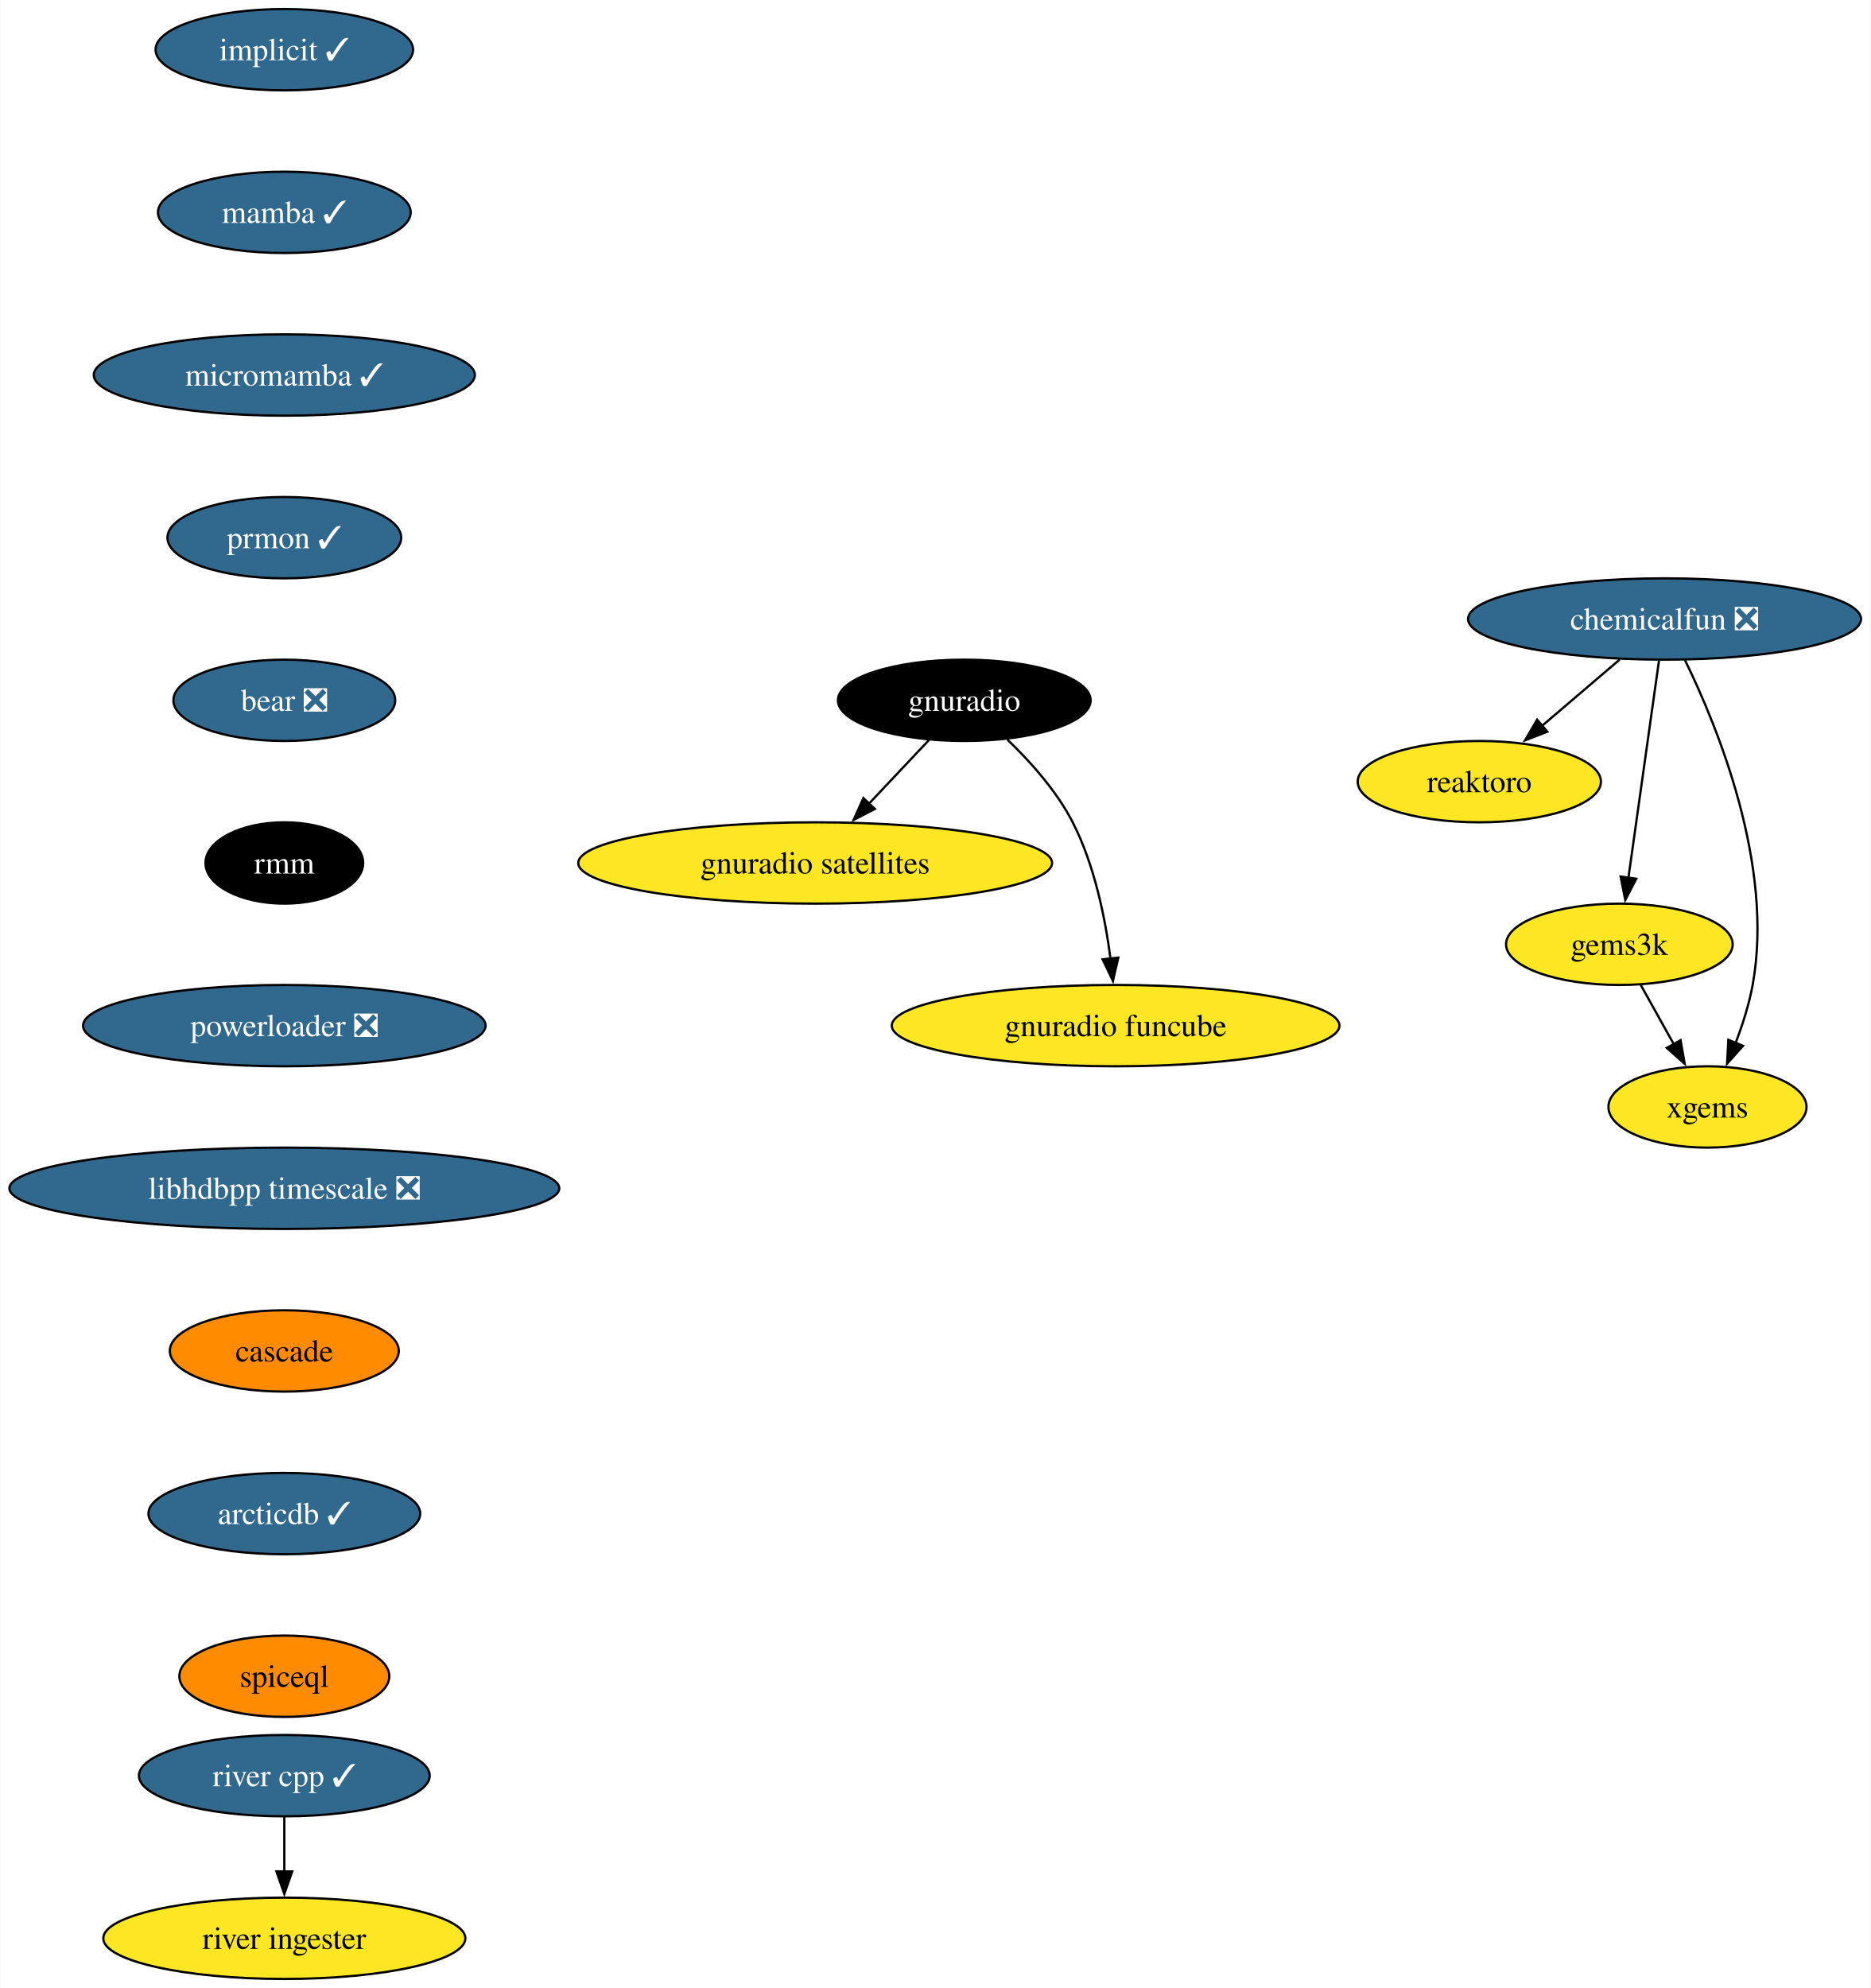
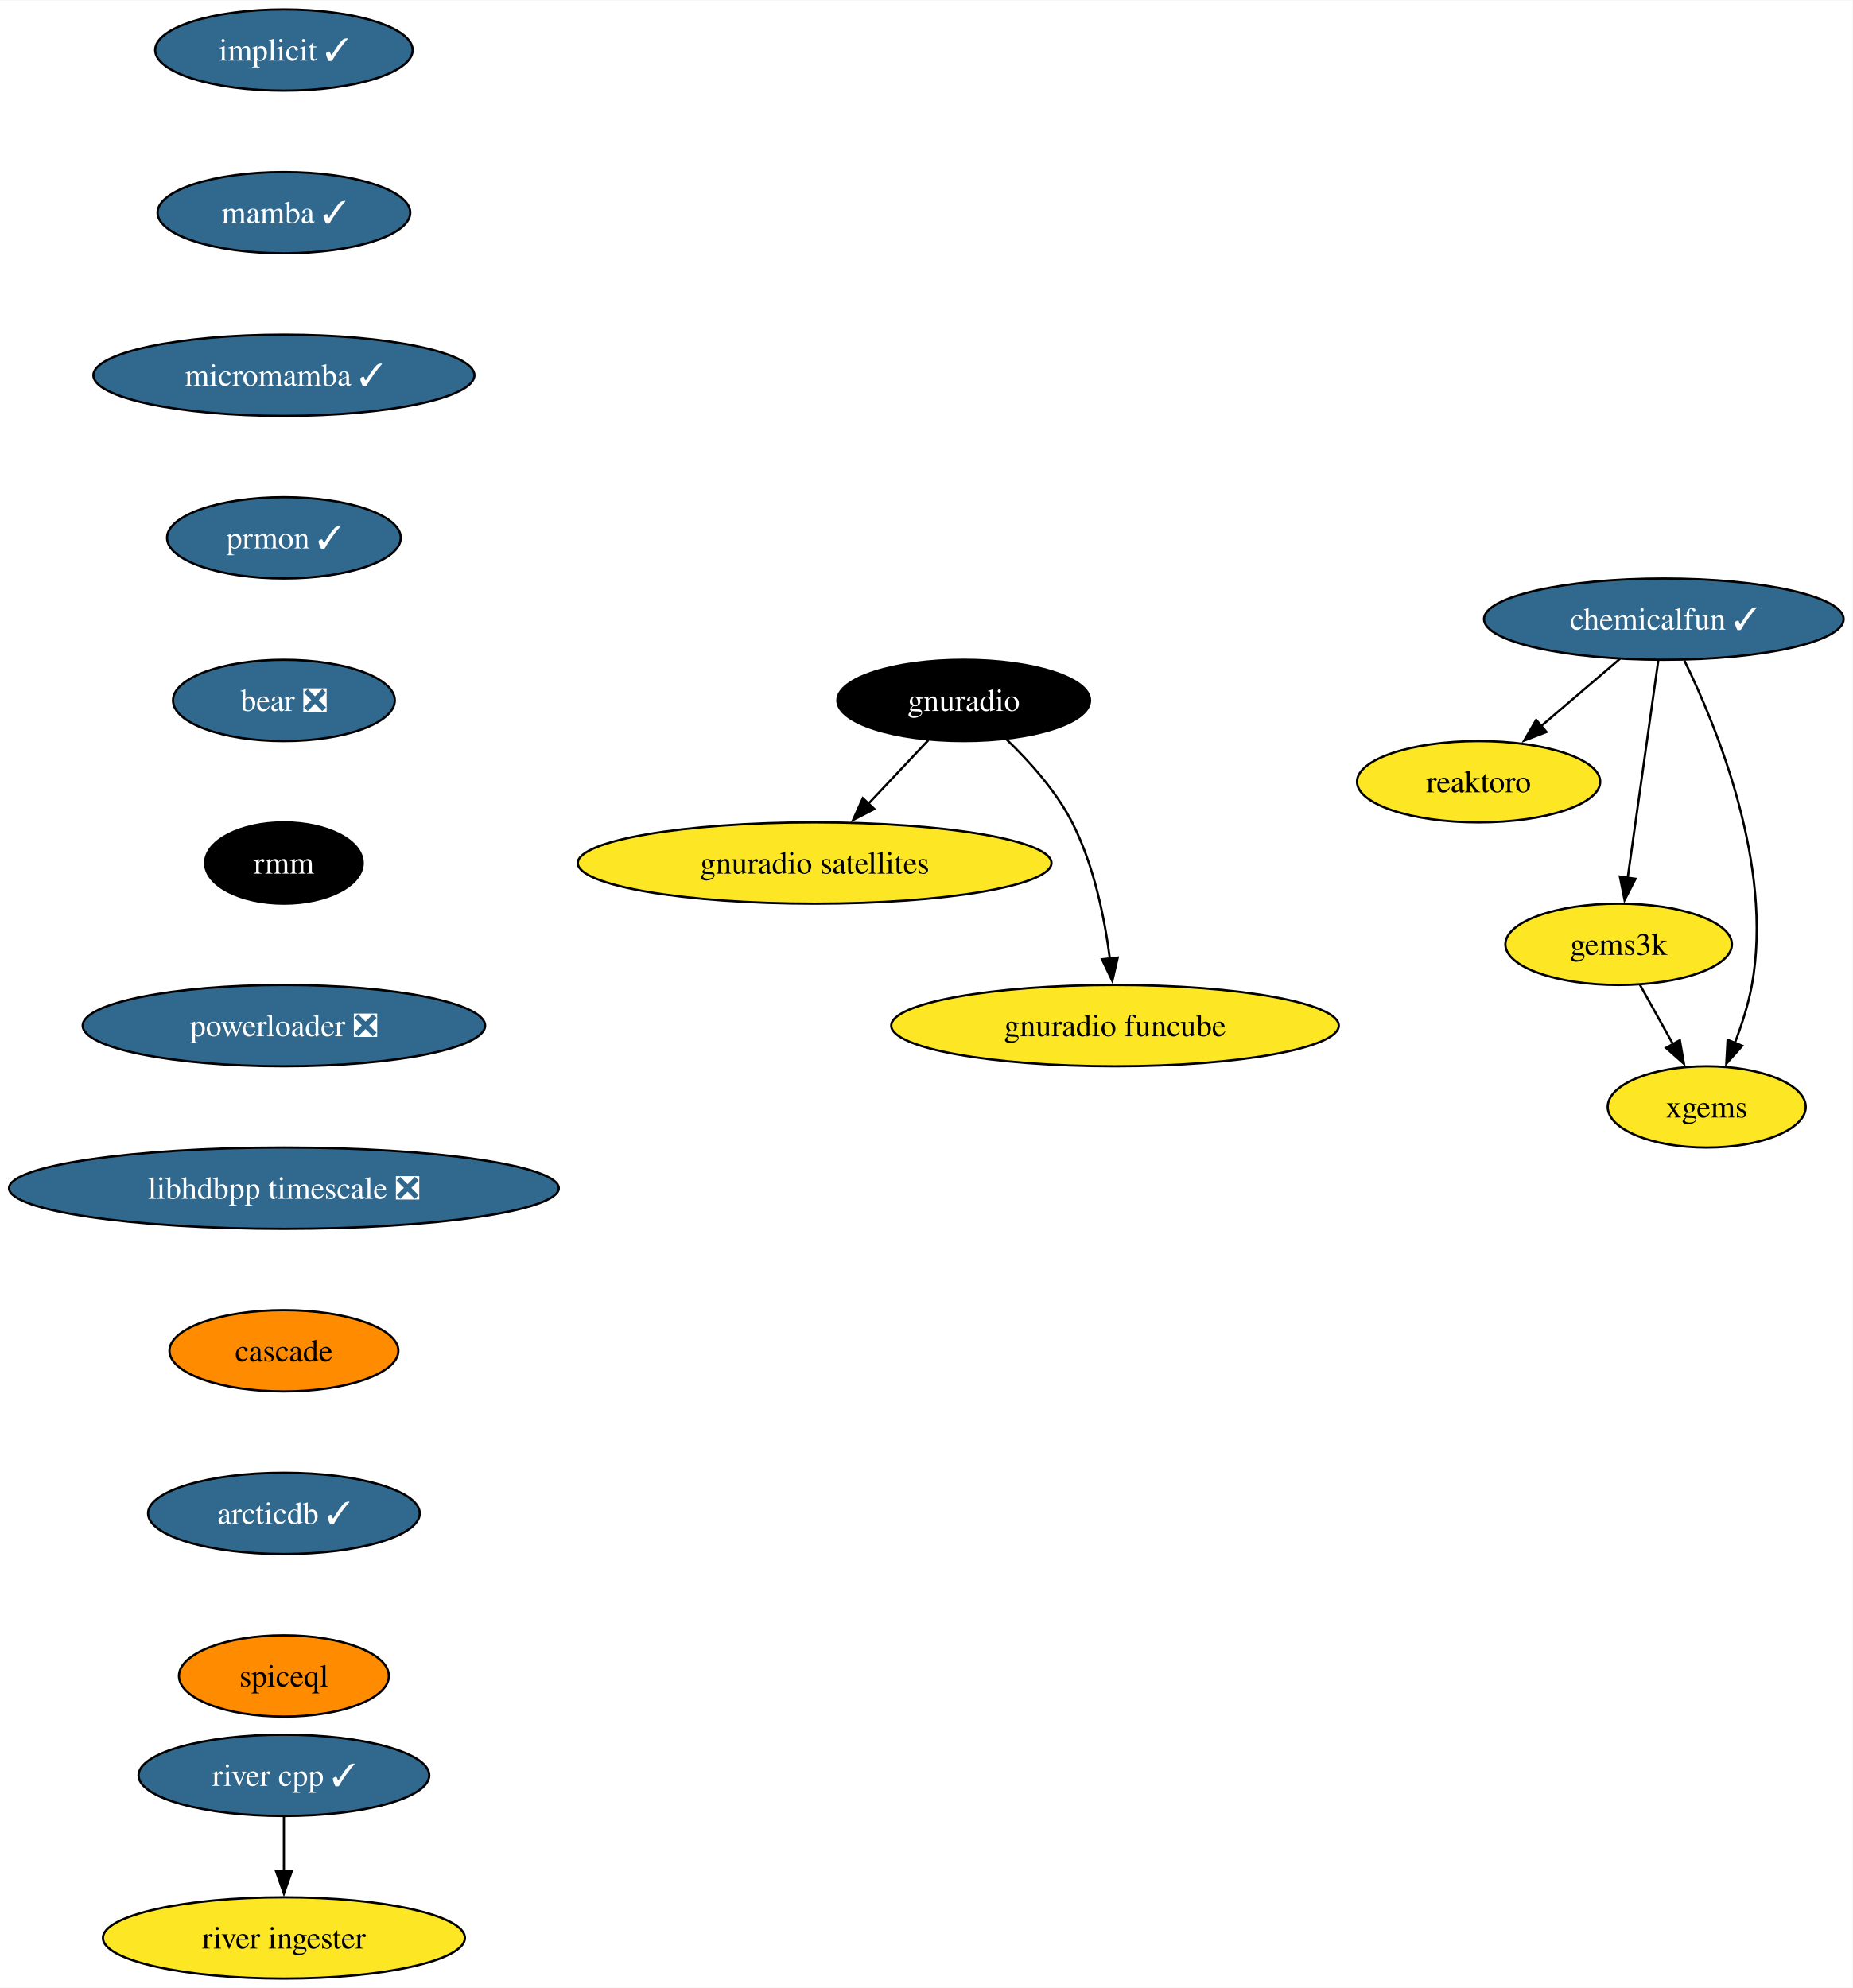
- <svg xmlns="http://www.w3.org/2000/svg" xmlns:xlink="http://www.w3.org/1999/xlink" width="828pt" height="880pt" viewBox="0.00 0.00 827.69 880.00">
+ <svg xmlns="http://www.w3.org/2000/svg" xmlns:xlink="http://www.w3.org/1999/xlink" width="820pt" height="880pt" viewBox="0.00 0.00 820.32 880.00">
  <g id="graph0" class="graph" transform="scale(1 1) rotate(0) translate(4 876)">
-     <polygon fill="white" stroke="none" points="-4,4 -4,-876 823.69,-876 823.69,4 -4,4" />
+     <polygon fill="white" stroke="none" points="-4,4 -4,-876 816.32,-876 816.32,4 -4,4" />
    <g id="node1" class="node">
      <g id="a_node1">
        <a xlink:href="https://github.com/conda-forge/implicit-feedstock/pull/100" xlink:title="implicit ✓">
          <ellipse fill="#31688e" stroke="black" cx="121.71" cy="-854" rx="57" ry="18" />
          <text text-anchor="middle" x="121.71" y="-849.33" font-family="Times,serif" font-size="14.00" fill="white">implicit ✓</text>
        </a>
      </g>
    </g>
    <g id="node2" class="node">
      <g id="a_node2">
        <a xlink:href="https://github.com/conda-forge/mamba-feedstock/pull/222" xlink:title="mamba ✓">
          <ellipse fill="#31688e" stroke="black" cx="121.71" cy="-782" rx="55.94" ry="18" />
          <text text-anchor="middle" x="121.71" y="-777.33" font-family="Times,serif" font-size="14.00" fill="white">mamba ✓</text>
        </a>
      </g>
    </g>
    <g id="node4" class="node">
      <g id="a_node4">
        <a xlink:href="https://github.com/conda-forge/micromamba-feedstock/pull/175" xlink:title="micromamba ✓">
          <ellipse fill="#31688e" stroke="black" cx="121.71" cy="-710" rx="84.35" ry="18" />
          <text text-anchor="middle" x="121.71" y="-705.33" font-family="Times,serif" font-size="14.00" fill="white">micromamba ✓</text>
        </a>
      </g>
    </g>
    <g id="node3" class="node">
      <g id="a_node3">
        <a xlink:href="https://github.com/conda-forge/reaktoro-feedstock" xlink:title="reaktoro">
          <ellipse fill="#fde725" stroke="black" cx="650.71" cy="-530" rx="53.84" ry="18" />
          <text text-anchor="middle" x="650.71" y="-525.33" font-family="Times,serif" font-size="14.00">reaktoro</text>
        </a>
      </g>
    </g>
    <g id="node10" class="node">
      <g id="a_node10">
        <a xlink:href="https://github.com/conda-forge/prmon-feedstock/pull/15" xlink:title="prmon ✓">
          <ellipse fill="#31688e" stroke="black" cx="121.71" cy="-638" rx="51.74" ry="18" />
          <text text-anchor="middle" x="121.71" y="-633.33" font-family="Times,serif" font-size="14.00" fill="white">prmon ✓</text>
        </a>
      </g>
    </g>
    <g id="node5" class="node">
      <g id="a_node5">
        <a xlink:href="https://github.com/conda-forge/gnuradio-feedstock" xlink:title="gnuradio">
          <ellipse fill="#000000" stroke="black" cx="422.71" cy="-566" rx="55.94" ry="18" />
          <text text-anchor="middle" x="422.71" y="-561.33" font-family="Times,serif" font-size="14.00" fill="white">gnuradio</text>
        </a>
      </g>
    </g>
    <g id="node6" class="node">
      <g id="a_node6">
        <a xlink:href="https://github.com/conda-forge/gnuradio-satellites-feedstock" xlink:title="gnuradio satellites">
          <ellipse fill="#fde725" stroke="black" cx="356.71" cy="-494" rx="104.87" ry="18" />
          <text text-anchor="middle" x="356.71" y="-489.32" font-family="Times,serif" font-size="14.00">gnuradio satellites</text>
        </a>
      </g>
    </g>
    <g id="edge3" class="edge">
      <path fill="none" stroke="black" d="M407.07,-548.41C399.13,-539.99 389.32,-529.58 380.47,-520.2" />
      <polygon fill="black" stroke="black" points="383.14,-517.93 373.73,-513.06 378.05,-522.73 383.14,-517.93" />
    </g>
    <g id="node7" class="node">
      <g id="a_node7">
        <a xlink:href="https://github.com/conda-forge/gnuradio-funcube-feedstock" xlink:title="gnuradio funcube">
          <ellipse fill="#fde725" stroke="black" cx="489.71" cy="-422" rx="99.08" ry="18" />
          <text text-anchor="middle" x="489.71" y="-417.32" font-family="Times,serif" font-size="14.00">gnuradio funcube</text>
        </a>
      </g>
    </g>
    <g id="edge4" class="edge">
      <path fill="none" stroke="black" d="M441.76,-548.65C451.84,-538.98 463.58,-525.92 470.71,-512 480.35,-493.17 485.1,-469.69 487.44,-451.58" />
      <polygon fill="black" stroke="black" points="490.9,-452.11 488.52,-441.79 483.95,-451.35 490.9,-452.11" />
    </g>
    <g id="node8" class="node">
      <g id="a_node8">
        <a xlink:href="https://github.com/conda-forge/gems3k-feedstock" xlink:title="gems3k">
          <ellipse fill="#fde725" stroke="black" cx="712.71" cy="-458" rx="50.16" ry="18" />
          <text text-anchor="middle" x="712.71" y="-453.32" font-family="Times,serif" font-size="14.00">gems3k</text>
        </a>
      </g>
    </g>
    <g id="node9" class="node">
      <g id="a_node9">
        <a xlink:href="https://github.com/conda-forge/xgems-feedstock" xlink:title="xgems">
          <ellipse fill="#fde725" stroke="black" cx="751.71" cy="-386" rx="43.84" ry="18" />
          <text text-anchor="middle" x="751.71" y="-381.32" font-family="Times,serif" font-size="14.00">xgems</text>
        </a>
      </g>
    </g>
    <g id="edge5" class="edge">
      <path fill="none" stroke="black" d="M722.15,-440.05C726.55,-432.14 731.91,-422.54 736.84,-413.69" />
      <polygon fill="black" stroke="black" points="739.81,-415.55 741.62,-405.11 733.69,-412.14 739.81,-415.55" />
    </g>
    <g id="node11" class="node">
      <g id="a_node11">
        <a xlink:href="https://github.com/conda-forge/bear-feedstock/pull/47" xlink:title="bear ❎">
          <ellipse fill="#31688e" stroke="black" cx="121.71" cy="-566" rx="49.1" ry="18" />
          <text text-anchor="middle" x="121.71" y="-561.33" font-family="Times,serif" font-size="14.00" fill="white">bear ❎</text>
        </a>
      </g>
    </g>
    <g id="node12" class="node">
      <g id="a_node12">
        <a xlink:href="https://github.com/conda-forge/rmm-feedstock" xlink:title="rmm">
          <ellipse fill="#000000" stroke="black" cx="121.71" cy="-494" rx="34.9" ry="18" />
          <text text-anchor="middle" x="121.71" y="-489.32" font-family="Times,serif" font-size="14.00" fill="white">rmm</text>
        </a>
      </g>
    </g>
    <g id="node14" class="node">
      <g id="a_node14">
        <a xlink:href="https://github.com/conda-forge/powerloader-feedstock/pull/28" xlink:title="powerloader ❎">
          <ellipse fill="#31688e" stroke="black" cx="121.71" cy="-422" rx="89.09" ry="18" />
          <text text-anchor="middle" x="121.71" y="-417.32" font-family="Times,serif" font-size="14.00" fill="white">powerloader ❎</text>
        </a>
      </g>
    </g>
    <g id="node13" class="node">
      <g id="a_node13">
-         <a xlink:href="https://github.com/conda-forge/chemicalfun-feedstock/pull/17" xlink:title="chemicalfun ❎">
-           <ellipse fill="#31688e" stroke="black" cx="732.71" cy="-602" rx="86.98" ry="18" />
-           <text text-anchor="middle" x="732.71" y="-597.33" font-family="Times,serif" font-size="14.00" fill="white">chemicalfun ❎</text>
+         <a xlink:href="https://github.com/conda-forge/chemicalfun-feedstock/pull/17" xlink:title="chemicalfun ✓">
+           <ellipse fill="#31688e" stroke="black" cx="732.71" cy="-602" rx="79.62" ry="18" />
+           <text text-anchor="middle" x="732.71" y="-597.33" font-family="Times,serif" font-size="14.00" fill="white">chemicalfun ✓</text>
        </a>
      </g>
    </g>
    <g id="edge9" class="edge">
-       <path fill="none" stroke="black" d="M712.86,-584.05C702.53,-575.24 689.75,-564.33 678.46,-554.69" />
-       <polygon fill="black" stroke="black" points="680.84,-552.12 670.96,-548.29 676.29,-557.44 680.84,-552.12" />
+       <path fill="none" stroke="black" d="M713.27,-584.41C702.78,-575.45 689.66,-564.25 678.14,-554.42" />
+       <polygon fill="black" stroke="black" points="680.75,-552.04 670.87,-548.21 676.2,-557.37 680.75,-552.04" />
    </g>
    <g id="edge10" class="edge">
      <path fill="none" stroke="black" d="M730.25,-583.59C726.88,-559.61 720.75,-516.14 716.71,-487.42" />
      <polygon fill="black" stroke="black" points="720.19,-487.02 715.33,-477.61 713.26,-488 720.19,-487.02" />
    </g>
    <g id="edge11" class="edge">
      <path fill="none" stroke="black" d="M741.78,-583.75C756.1,-554.43 781.36,-492.91 771.71,-440 770.13,-431.35 767.22,-422.28 764.09,-414.14" />
      <polygon fill="black" stroke="black" points="767.43,-413.05 760.38,-405.14 760.96,-415.72 767.43,-413.05" />
    </g>
    <g id="node17" class="node">
      <g id="a_node17">
        <a xlink:href="https://github.com/conda-forge/libhdbpp-timescale-feedstock/pull/8" xlink:title="libhdbpp timescale ❎">
          <ellipse fill="#31688e" stroke="black" cx="121.71" cy="-350" rx="121.71" ry="18" />
          <text text-anchor="middle" x="121.71" y="-345.32" font-family="Times,serif" font-size="14.00" fill="white">libhdbpp timescale ❎</text>
        </a>
      </g>
    </g>
    <g id="node15" class="node">
      <g id="a_node15">
        <a xlink:href="https://github.com/conda-forge/river-cpp-feedstock/pull/25" xlink:title="river cpp ✓">
          <ellipse fill="#31688e" stroke="black" cx="121.71" cy="-90" rx="64.36" ry="18" />
          <text text-anchor="middle" x="121.71" y="-85.33" font-family="Times,serif" font-size="14.00" fill="white">river cpp ✓</text>
        </a>
      </g>
    </g>
    <g id="node16" class="node">
      <g id="a_node16">
        <a xlink:href="https://github.com/conda-forge/river-ingester-feedstock" xlink:title="river ingester">
          <ellipse fill="#fde725" stroke="black" cx="121.71" cy="-18" rx="80.14" ry="18" />
          <text text-anchor="middle" x="121.71" y="-13.32" font-family="Times,serif" font-size="14.00">river ingester</text>
        </a>
      </g>
    </g>
    <g id="edge13" class="edge">
      <path fill="none" stroke="black" d="M121.71,-71.7C121.71,-64.41 121.71,-55.73 121.71,-47.54" />
      <polygon fill="black" stroke="black" points="125.21,-47.62 121.71,-37.62 118.21,-47.62 125.21,-47.62" />
    </g>
    <g id="node18" class="node">
      <g id="a_node18">
        <a xlink:href="https://github.com/conda-forge/cascade-feedstock" xlink:title="cascade">
          <ellipse fill="#ff8c00" stroke="black" cx="121.71" cy="-278" rx="50.68" ry="18" />
          <text text-anchor="middle" x="121.71" y="-273.32" font-family="Times,serif" font-size="14.00">cascade</text>
        </a>
      </g>
    </g>
    <g id="node19" class="node">
      <g id="a_node19">
        <a xlink:href="https://github.com/conda-forge/arcticdb-feedstock/pull/211" xlink:title="arcticdb ✓">
          <ellipse fill="#31688e" stroke="black" cx="121.71" cy="-206" rx="60.15" ry="18" />
          <text text-anchor="middle" x="121.71" y="-201.33" font-family="Times,serif" font-size="14.00" fill="white">arcticdb ✓</text>
        </a>
      </g>
    </g>
    <g id="node20" class="node">
      <g id="a_node20">
        <a xlink:href="https://github.com/conda-forge/spiceql-feedstock" xlink:title="spiceql">
          <ellipse fill="#ff8c00" stroke="black" cx="121.71" cy="-134" rx="46.47" ry="18" />
          <text text-anchor="middle" x="121.71" y="-129.32" font-family="Times,serif" font-size="14.00">spiceql</text>
        </a>
      </g>
    </g>
  </g>
</svg>
